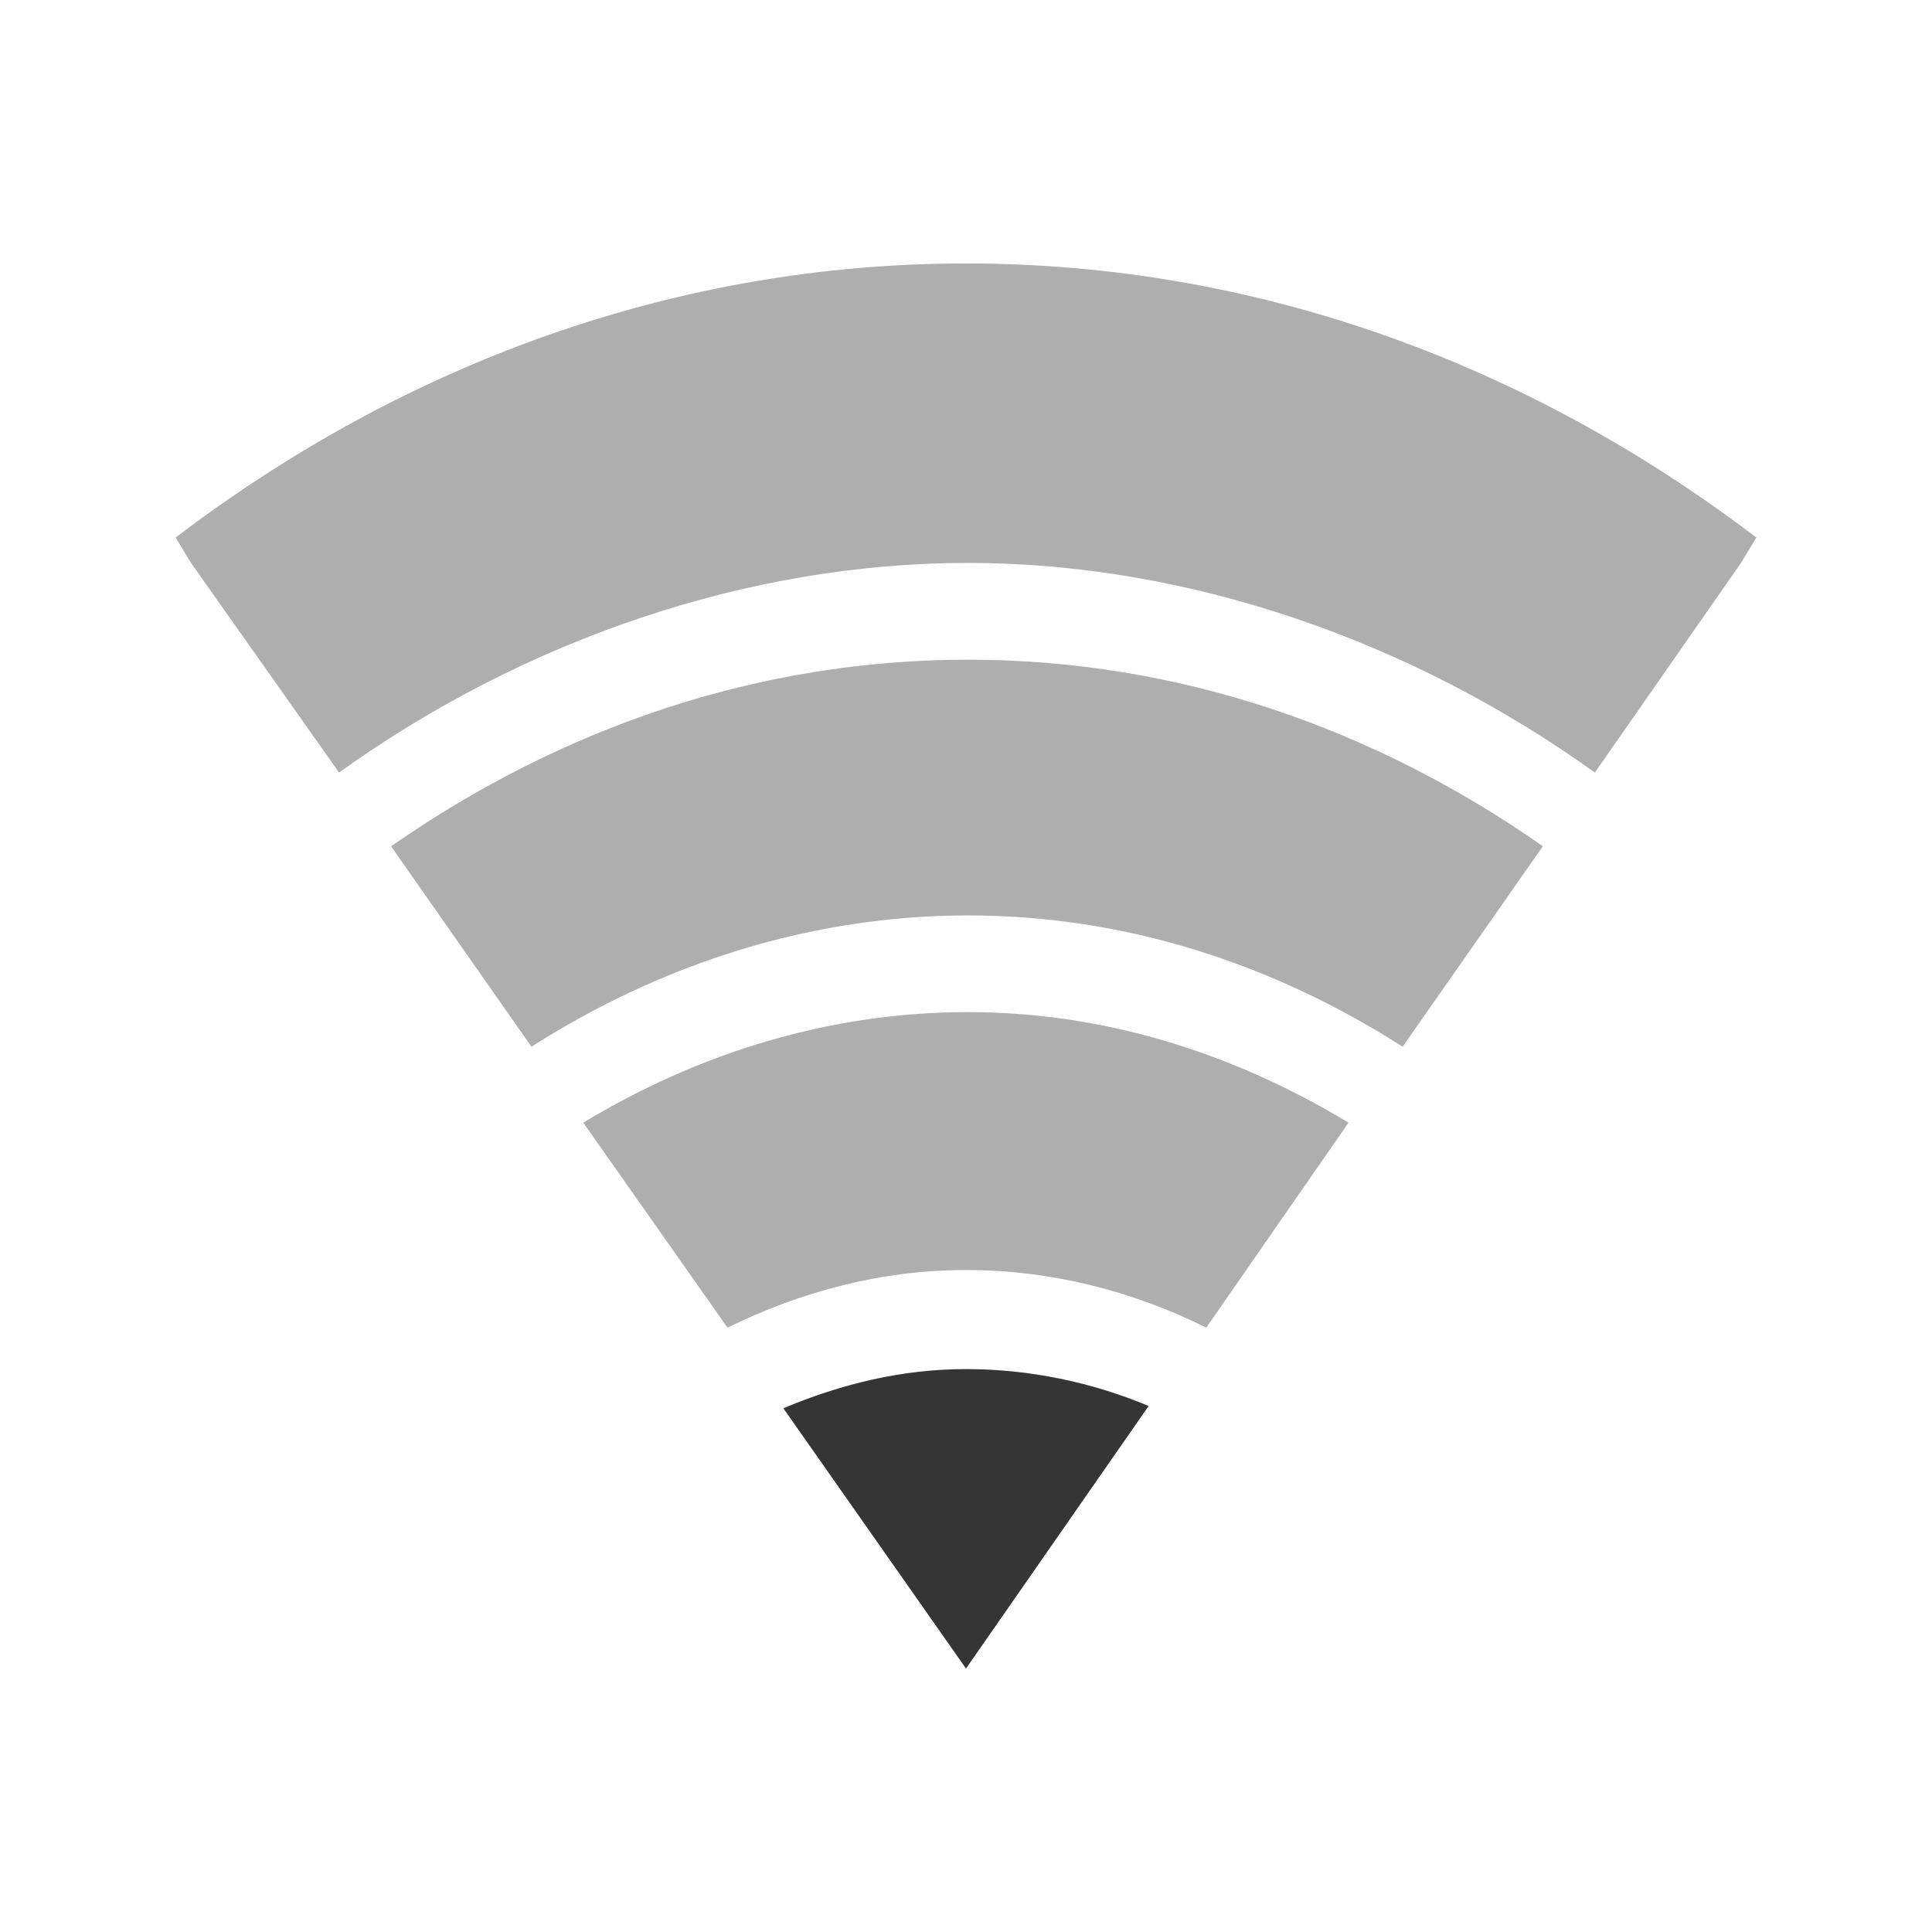
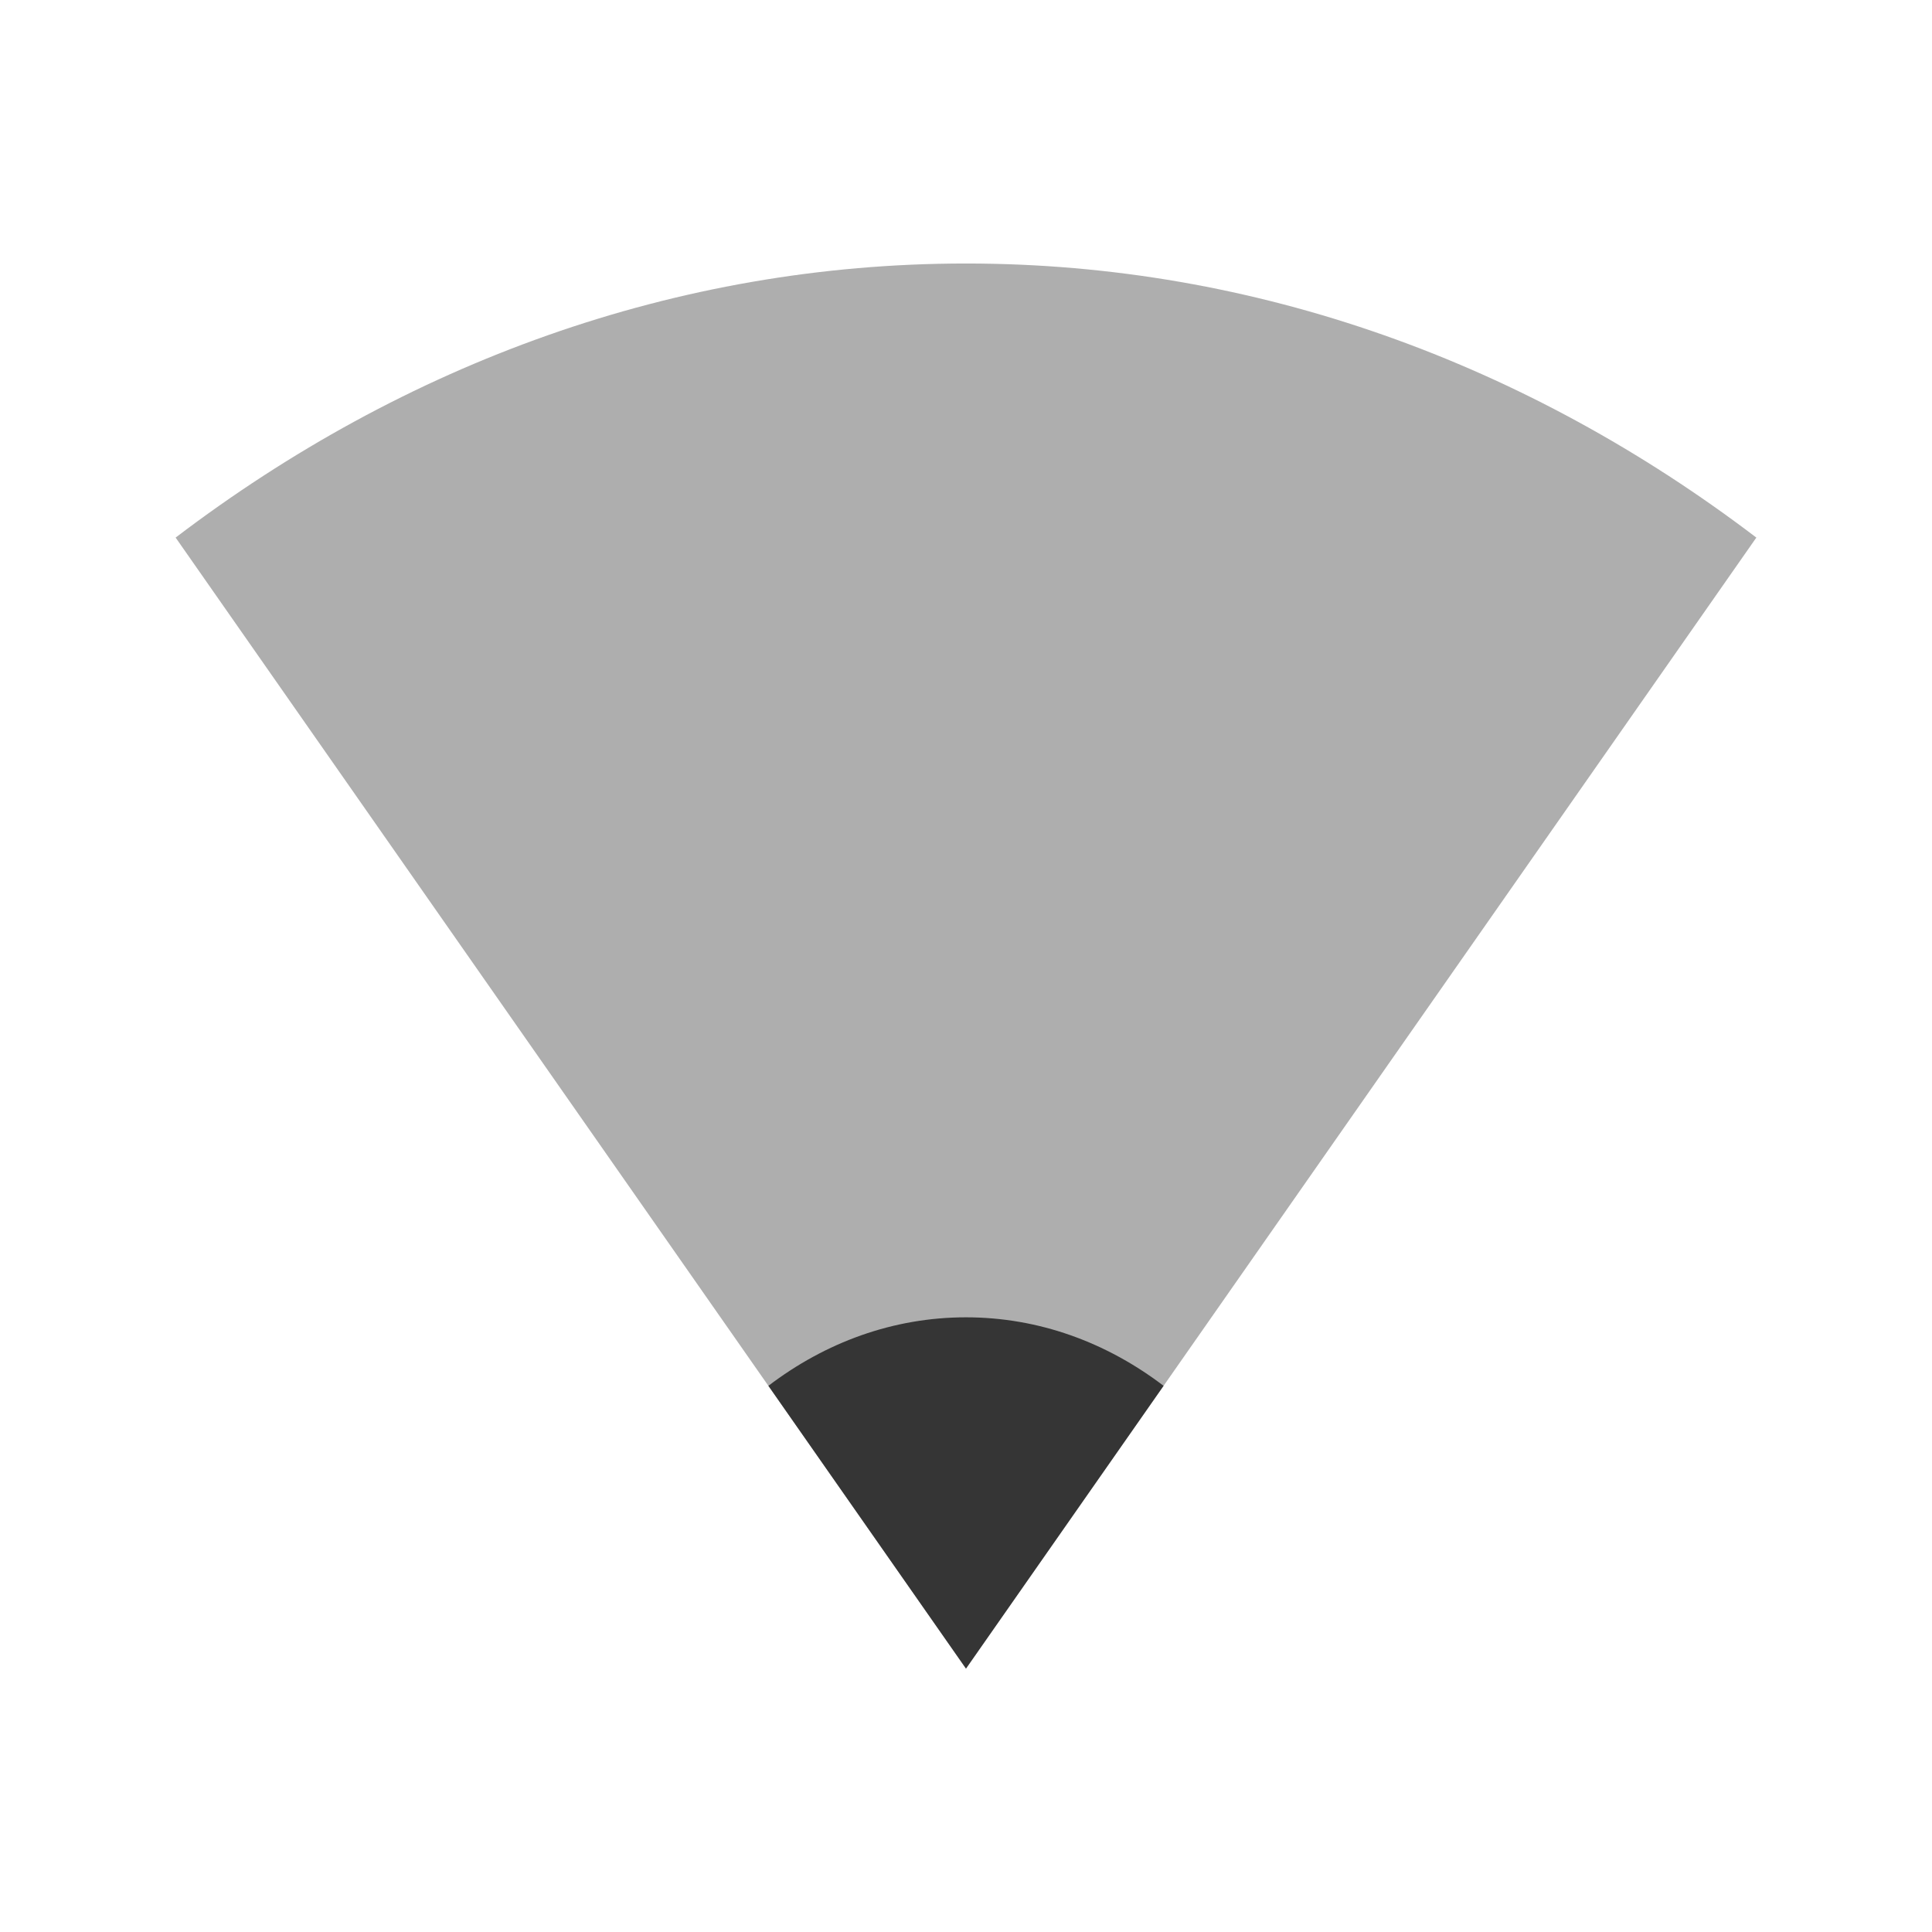
- <svg xmlns="http://www.w3.org/2000/svg" id="svg3208" height="22" width="22" version="1.0">
-   <defs id="defs18" />
-   <path style="line-height:normal;opacity:0.4;color:#000000;fill:#353535" d="M 11,3 C 7.69,3 4.601,4.142 2,6.121 l 0.175,0.289 1.686,2.387 c 2.096,-1.506 4.652,-2.388 7.161,-2.387 2.509,0.001 5.045,0.884 7.139,2.387 L 19.825,6.41 20,6.121 C 17.399,4.142 14.31,3 11,3 z" id="path8424" />
-   <path style="line-height:normal;opacity:0.4;color:#000000;fill:#353535" d="m 11.022,7.512 c -2.397,0 -4.639,0.78 -6.569,2.125 l 1.599,2.282 c 1.482,-0.945 3.182,-1.495 4.971,-1.495 1.788,0 3.472,0.55 4.949,1.495 L 17.569,9.636 C 15.645,8.291 13.418,7.512 11.022,7.512 z" id="path8426" />
-   <path style="line-height:normal;opacity:0.4;color:#000000;fill:#353535" d="m 11.022,11.525 c -1.572,0 -3.066,0.464 -4.38,1.259 l 1.642,2.334 c 0.841,-0.413 1.755,-0.656 2.715,-0.656 0.967,0 1.894,0.237 2.737,0.656 l 1.62,-2.334 c -1.305,-0.788 -2.77,-1.259 -4.336,-1.259 z" id="path8428" />
-   <path style="line-height:normal;color:#000000;fill:#353535" d="m 11,15.59 c -0.733,0 -1.426,0.172 -2.08,0.446 L 11,19 13.08,16.01 c -0.648,-0.27 -1.353,-0.42 -2.08,-0.42 z" id="path8430" />
+ <svg xmlns="http://www.w3.org/2000/svg" height="22" id="svg6530" version="1.1" viewBox="0 0 22 22" width="22">
+   <defs id="defs6532" />
+   <g id="layer1" transform="translate(-81.00021,-527.3605)">
+     <path id="path18" d="m 101,533.482 c -2.601,-1.979 -5.69,-3.121 -9,-3.121 -3.31,0 -6.399,1.142 -9,3.121 l 9,12.879 z" style="color:#000000;line-height:normal;opacity:0.4;fill:#353535;fill-opacity:1" mask="none" />
+     <path id="path18-5" d="m 94.25,543.141 c -0.65,-0.495 -1.422,-0.78 -2.25,-0.78 -0.828,0 -1.6,0.285 -2.25,0.78 l 2.25,3.22 z" style="color:#000000;line-height:normal;opacity:1;fill:#353535;fill-opacity:1" mask="none" />
+   </g>
+   <g id="layer2" transform="translate(-81.00021,-74.99831)" />
</svg>
